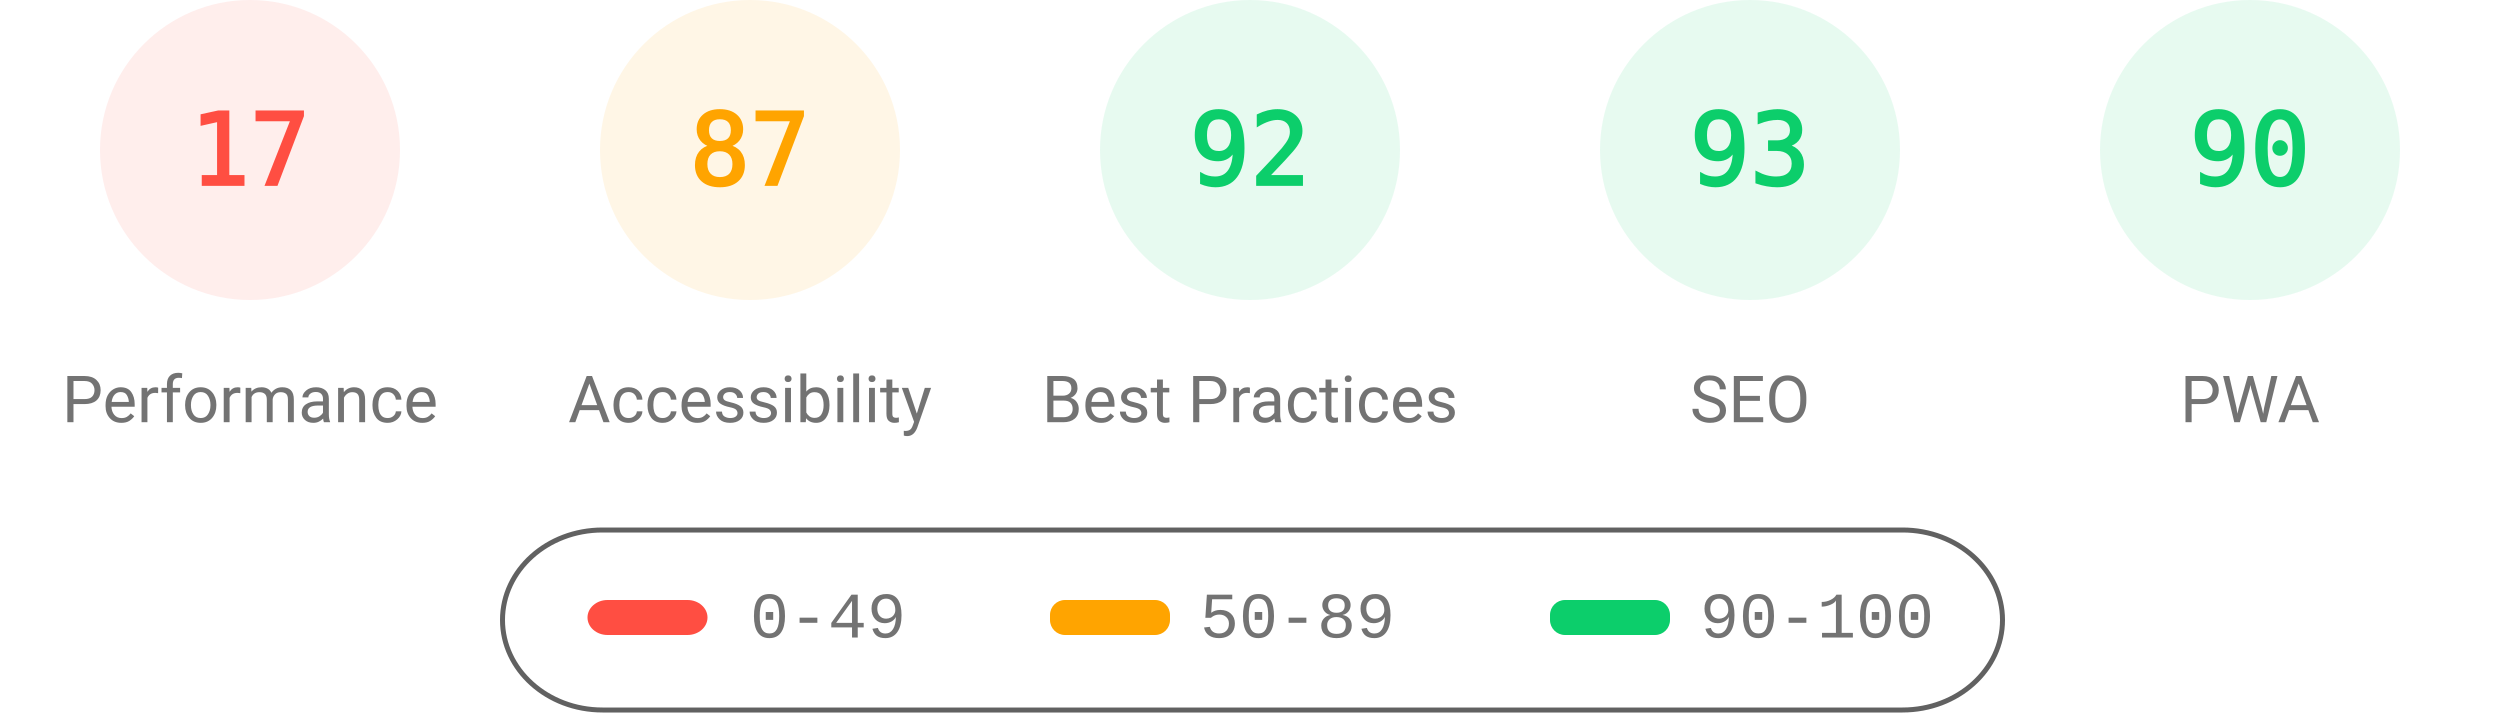
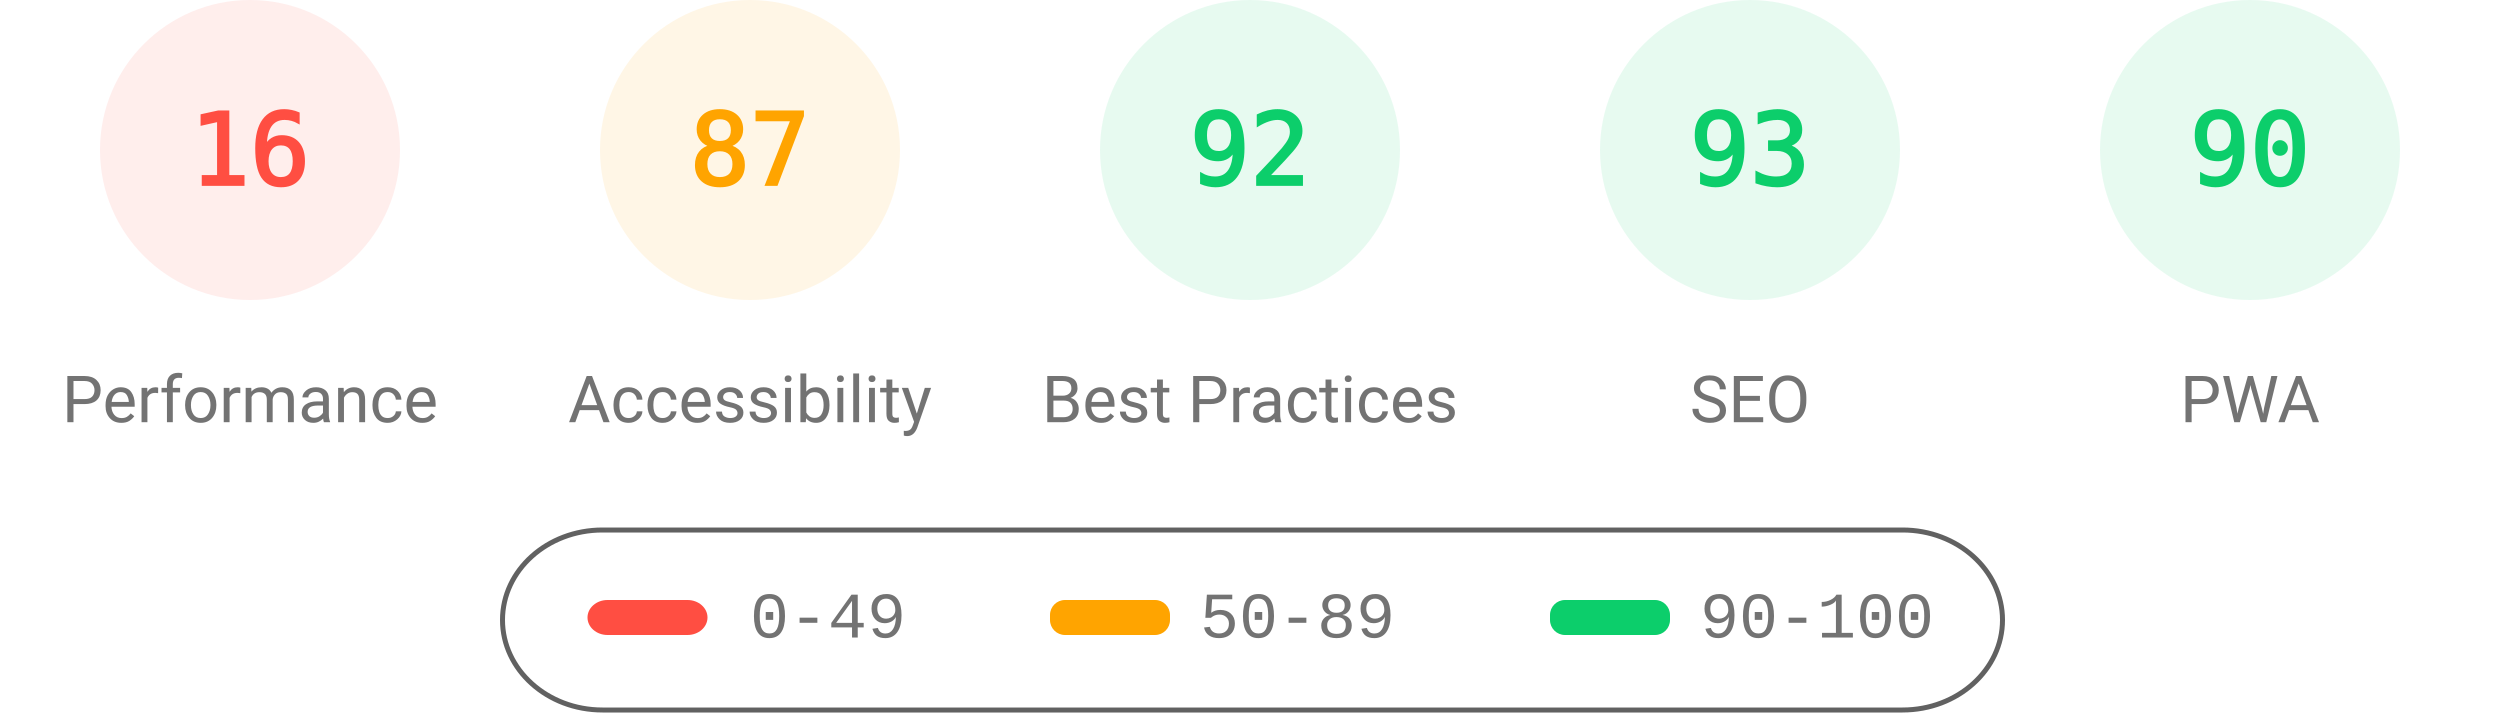
<svg xmlns="http://www.w3.org/2000/svg" fill="none" width="1000" height="285">
  <style>.gauge-base{opacity:.1}.gauge-arc{fill:none;animation-delay:250ms;stroke-linecap:round;transform:rotate(-90deg);transform-origin:100px 60px;animation:load-gauge 1s ease forwards}.guage-text{font-size:40px;font-family:monospace;text-align:center}.guage-red{color:#ff4e42;fill:#ff4e42;stroke:#ff4e42}.guage-orange{color:#ffa400;fill:#ffa400;stroke:#ffa400}.guage-green{color:#0cce6b;fill:#0cce6b;stroke:#0cce6b}.guage-undefined{color:#5c5c5c;fill:#5c5c5c;stroke:#5c5c5c}.guage-title{color:#737373;fill:#737373;stroke:none;font-size:26px;line-height:26px;font-family:Roboto,Halvetica,Arial,sans-serif}@keyframes load-gauge{from{stroke-dasharray:0 352.858}}</style>
  <svg class="guage-div guage-perf guage-red" viewBox="0 0 200 200" width="200" height="200">
    <circle class="gauge-base" r="56" cx="100" cy="60" stroke-width="8" />
-     <circle class="gauge-arc guage-arc-1" r="56" cx="100" cy="60" stroke-width="8" style="stroke-dasharray:59.816,351.858" />
-     <text class="guage-text" x="100" y="60" alignment-baseline="central" dominant-baseline="central" text-anchor="middle">17</text>
+     <circle class="gauge-arc guage-arc-1" r="56" cx="100" cy="60" stroke-width="8" style="stroke-dasharray:56.297,351.858" />
+     <text class="guage-text" x="100" y="60" alignment-baseline="central" dominant-baseline="central" text-anchor="middle">16</text>
    <text class="guage-title" x="100" y="160" alignment-baseline="central" dominant-baseline="central" text-anchor="middle">Performance</text>
  </svg>
  <svg class="guage-div guage-acc guage-orange" viewBox="0 0 200 200" width="200" height="200" x="200">
    <circle class="gauge-base" r="56" cx="100" cy="60" stroke-width="8" />
    <circle class="gauge-arc guage-arc-2" r="56" cx="100" cy="60" stroke-width="8" style="stroke-dasharray:306.116,351.858" />
    <text class="guage-text" x="100" y="60" alignment-baseline="central" dominant-baseline="central" text-anchor="middle">87</text>
    <text class="guage-title" x="100" y="160" alignment-baseline="central" dominant-baseline="central" text-anchor="middle">Accessibility</text>
  </svg>
  <svg class="guage-div guage-best guage-green" viewBox="0 0 200 200" width="200" height="200" x="400">
    <circle class="gauge-base" r="56" cx="100" cy="60" stroke-width="8" />
    <circle class="gauge-arc guage-arc-3" r="56" cx="100" cy="60" stroke-width="8" style="stroke-dasharray:323.709,351.858" />
    <text class="guage-text" x="100" y="60" alignment-baseline="central" dominant-baseline="central" text-anchor="middle">92</text>
    <text class="guage-title" x="100" y="160" alignment-baseline="central" dominant-baseline="central" text-anchor="middle">Best Practices</text>
  </svg>
  <svg class="guage-div guage-seo guage-green" viewBox="0 0 200 200" width="200" height="200" x="600">
    <circle class="gauge-base" r="56" cx="100" cy="60" stroke-width="8" />
    <circle class="gauge-arc guage-arc-4" r="56" cx="100" cy="60" stroke-width="8" style="stroke-dasharray:327.228,351.858" />
    <text class="guage-text" x="100" y="60" alignment-baseline="central" dominant-baseline="central" text-anchor="middle">93</text>
    <text class="guage-title" x="100" y="160" alignment-baseline="central" dominant-baseline="central" text-anchor="middle">SEO</text>
  </svg>
  <svg class="guage-div guage-pwa guage-green" viewBox="0 0 200 200" width="200" height="200" x="800">
    <circle class="gauge-base" r="56" cx="100" cy="60" stroke-width="8" />
    <circle class="gauge-arc guage-arc-4" r="56" cx="100" cy="60" stroke-width="8" style="stroke-dasharray:316.672,351.858" />
    <text class="guage-text" x="100" y="60" alignment-baseline="central" dominant-baseline="central" text-anchor="middle">90</text>
    <text class="guage-title" x="100" y="160" alignment-baseline="central" dominant-baseline="central" text-anchor="middle">PWA</text>
  </svg>
  <svg width="604" height="76" x="200" y="210">
    <path fill="none" id="canvas_background" d="M-1-1h604v80H-1z" />
    <rect fill-opacity="0" stroke="#616161" stroke-width="2" rx="40" id="svg_2" height="72" width="600" y="2" x="1" fill="#000" />
    <rect stroke="#000" rx="8" id="svg_3" height="14" width="48" y="30" x="35" stroke-opacity="null" stroke-width="0" fill="#ff4e42" />
    <rect stroke="#000" rx="6" id="svg_4" height="14" width="48" y="30" x="220" stroke-opacity="null" stroke-width="0" fill="#ffa400" />
    <rect stroke="#000" rx="6" id="svg_5" height="14" width="48" y="30" x="420" stroke-opacity="null" stroke-width="0" fill="#0cce6b" />
    <text xml:space="preserve" text-anchor="start" font-family="'Courier New', Courier, monospace" font-size="26" id="svg_6" y="45" x="100" stroke-opacity="null" stroke-width="0" stroke="#000" fill="#737373">0-49</text>
    <text xml:space="preserve" text-anchor="start" font-family="'Courier New', Courier, monospace" font-size="26" id="svg_7" y="45" x="280" stroke-opacity="null" stroke-width="0" stroke="#000" fill="#737373">50-89</text>
    <text xml:space="preserve" text-anchor="start" font-family="'Courier New', Courier, monospace" font-size="26" id="svg_8" y="45" x="480" stroke-opacity="null" stroke-width="0" stroke="#000" fill="#737373">90-100</text>
  </svg>
</svg>
